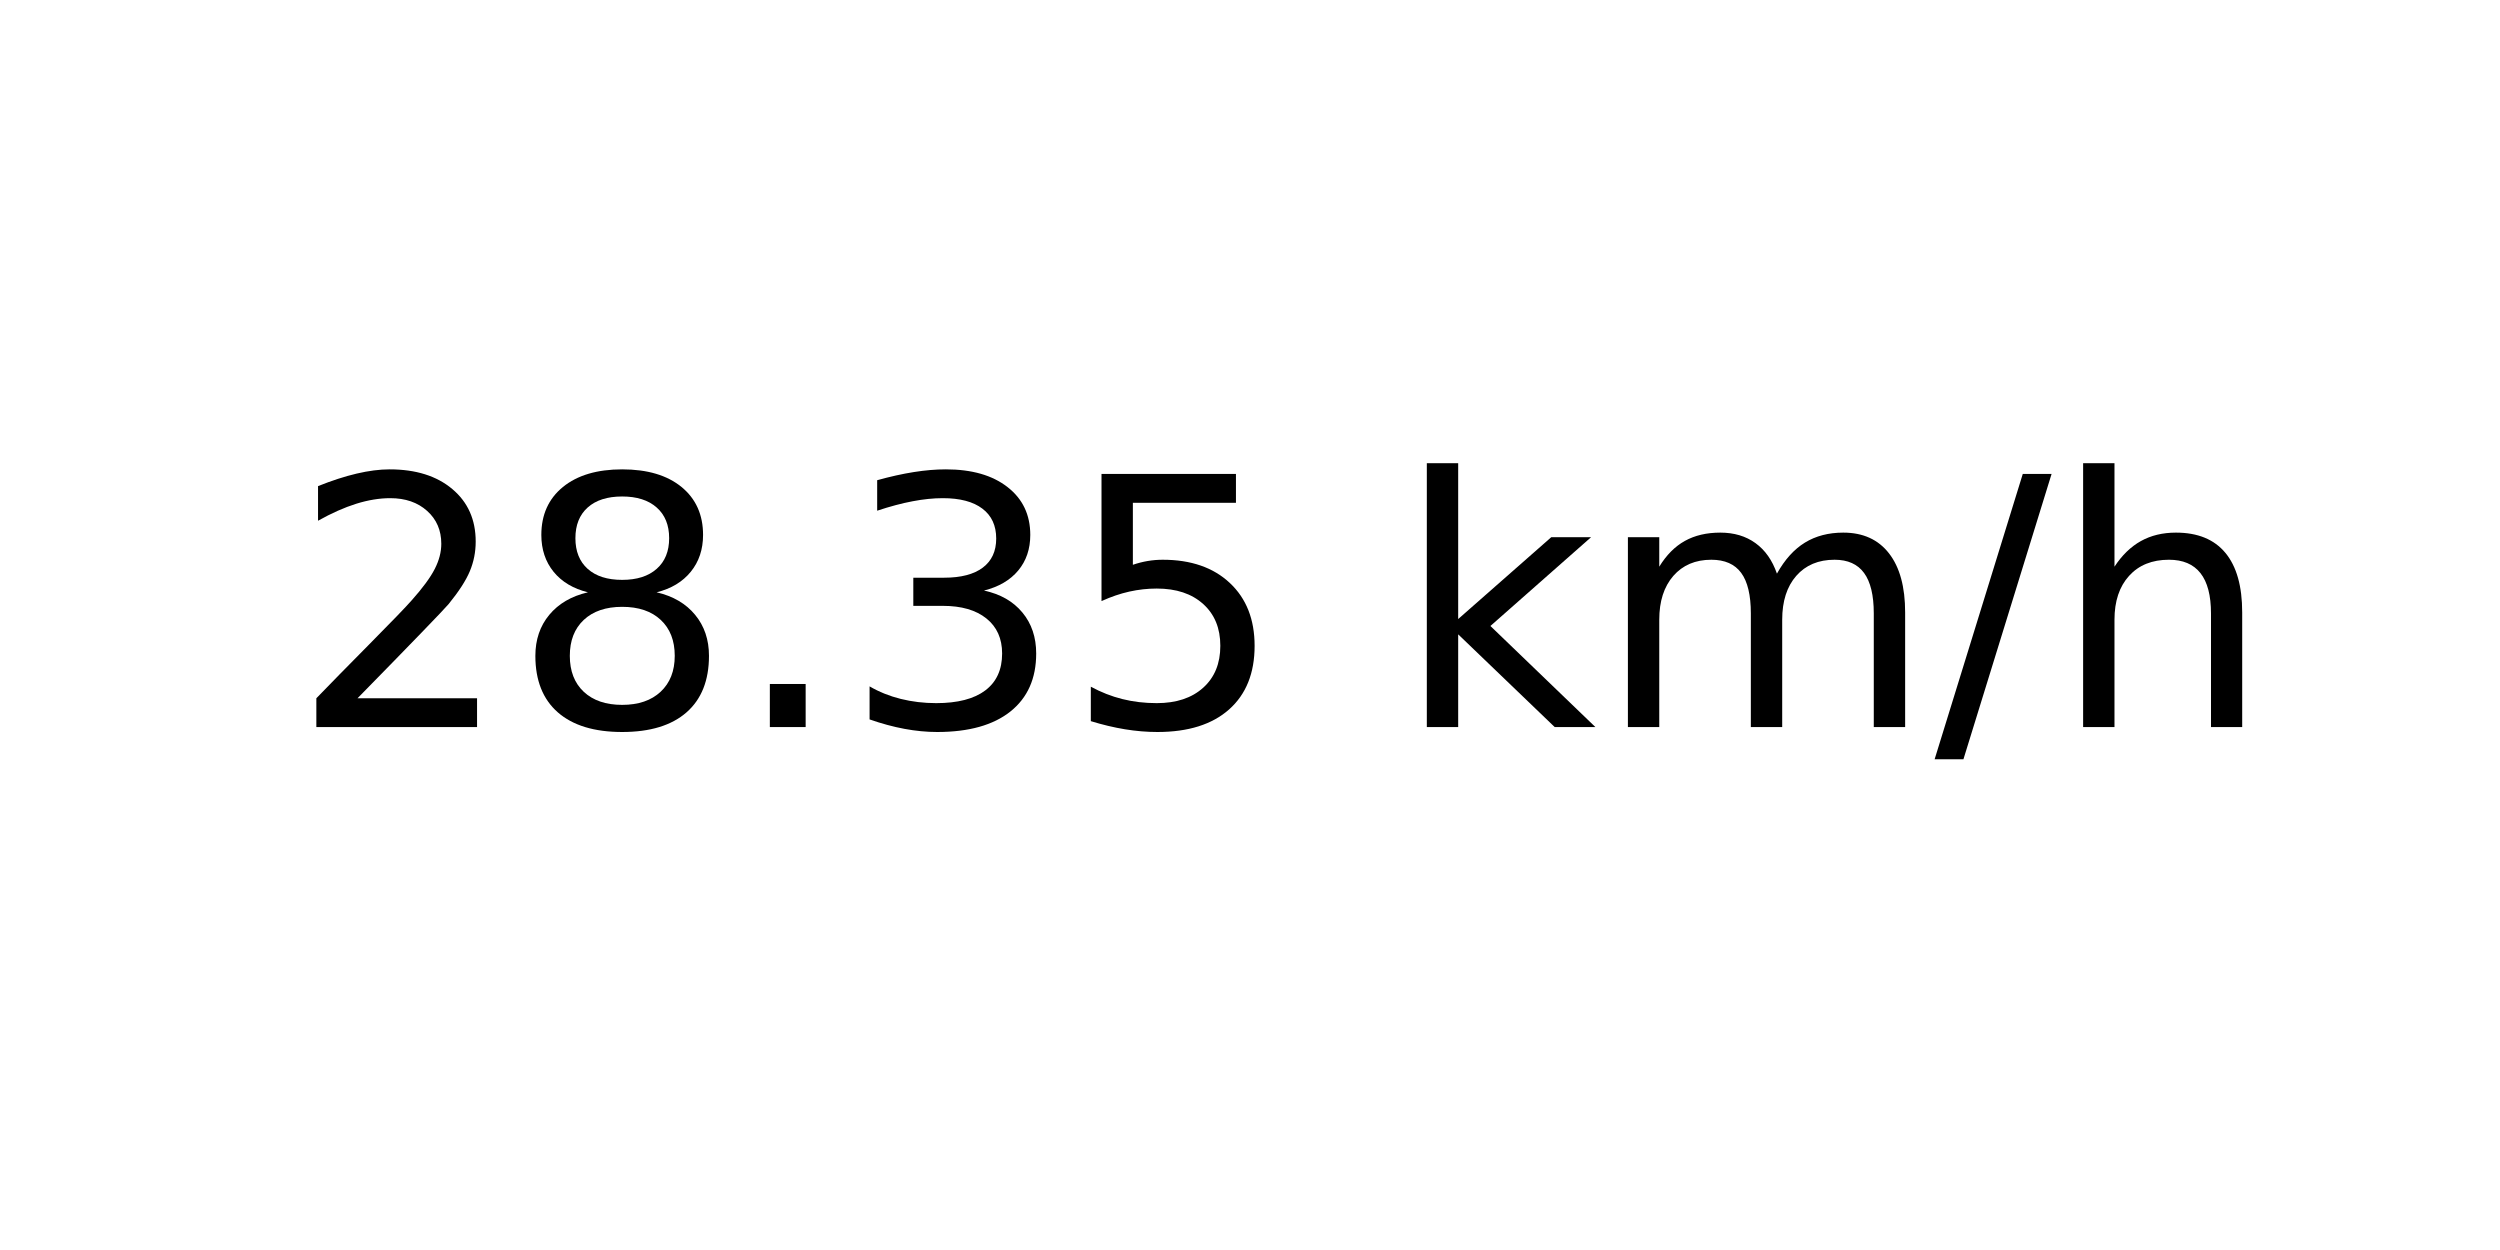
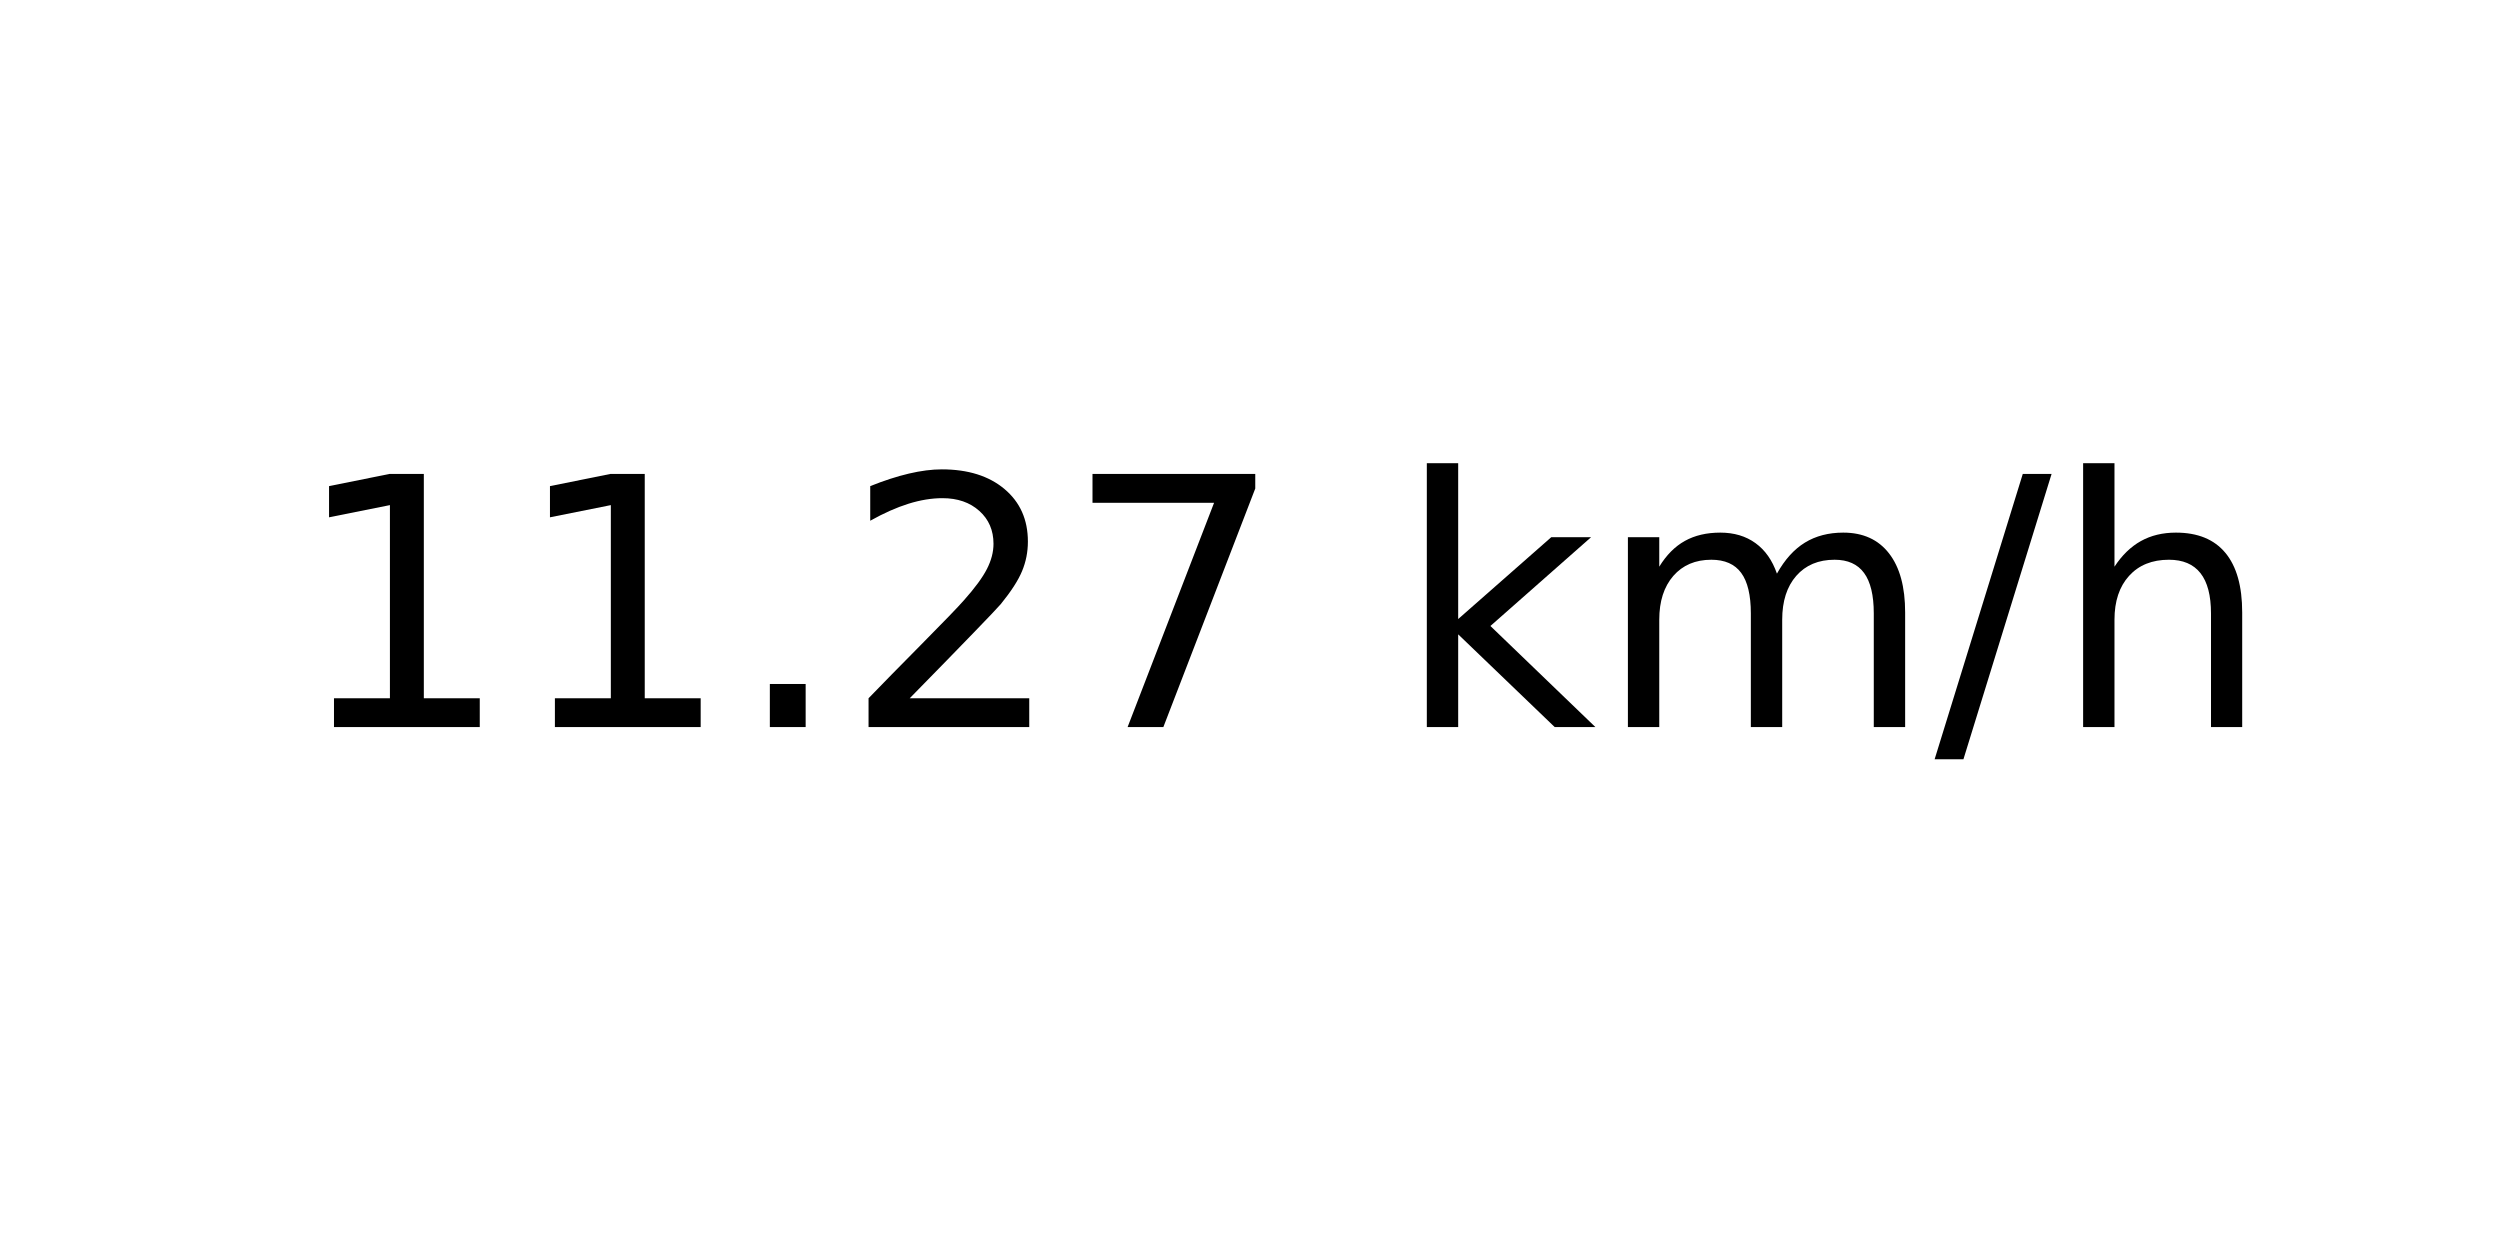
<svg xmlns="http://www.w3.org/2000/svg" xmlns:xlink="http://www.w3.org/1999/xlink" width="72pt" height="36pt" viewBox="0 0 72 36" version="1.1">
  <defs>
    <style type="text/css">*{stroke-linejoin: round; stroke-linecap: butt}</style>
  </defs>
  <g id="figure_1">
    <g id="axes_1">
      <g id="text_1">
        <g transform="translate(8.378125 20.93937) scale(0.1 -0.1)">
          <defs>
+             <path id="DejaVuSans-31" d="M 794 531  L 1825 531  L 1825 4091  L 703 3866  L 703 4441  L 1819 4666  L 2450 4666  L 2450 531  L 3481 531  L 3481 0  L 794 0  L 794 531  z " transform="scale(0.015625)" />
+             <path id="DejaVuSans-2e" d="M 684 794  L 1344 794  L 1344 0  L 684 0  L 684 794  z " transform="scale(0.015625)" />
            <path id="DejaVuSans-32" d="M 1228 531  L 3431 531  L 3431 0  L 469 0  L 469 531  Q 828 903 1448 1529  Q 2069 2156 2228 2338  Q 2531 2678 2651 2914  Q 2772 3150 2772 3378  Q 2772 3750 2511 3984  Q 2250 4219 1831 4219  Q 1534 4219 1204 4116  Q 875 4013 500 3803  L 500 4441  Q 881 4594 1212 4672  Q 1544 4750 1819 4750  Q 2544 4750 2975 4387  Q 3406 4025 3406 3419  Q 3406 3131 3298 2873  Q 3191 2616 2906 2266  Q 2828 2175 2409 1742  Q 1991 1309 1228 531  z " transform="scale(0.015625)" />
-             <path id="DejaVuSans-38" d="M 2034 2216  Q 1584 2216 1326 1975  Q 1069 1734 1069 1313  Q 1069 891 1326 650  Q 1584 409 2034 409  Q 2484 409 2743 651  Q 3003 894 3003 1313  Q 3003 1734 2745 1975  Q 2488 2216 2034 2216  z M 1403 2484  Q 997 2584 770 2862  Q 544 3141 544 3541  Q 544 4100 942 4425  Q 1341 4750 2034 4750  Q 2731 4750 3128 4425  Q 3525 4100 3525 3541  Q 3525 3141 3298 2862  Q 3072 2584 2669 2484  Q 3125 2378 3379 2068  Q 3634 1759 3634 1313  Q 3634 634 3220 271  Q 2806 -91 2034 -91  Q 1263 -91 848 271  Q 434 634 434 1313  Q 434 1759 690 2068  Q 947 2378 1403 2484  z M 1172 3481  Q 1172 3119 1398 2916  Q 1625 2713 2034 2713  Q 2441 2713 2670 2916  Q 2900 3119 2900 3481  Q 2900 3844 2670 4047  Q 2441 4250 2034 4250  Q 1625 4250 1398 4047  Q 1172 3844 1172 3481  z " transform="scale(0.015625)" />
-             <path id="DejaVuSans-2e" d="M 684 794  L 1344 794  L 1344 0  L 684 0  L 684 794  z " transform="scale(0.015625)" />
-             <path id="DejaVuSans-33" d="M 2597 2516  Q 3050 2419 3304 2112  Q 3559 1806 3559 1356  Q 3559 666 3084 287  Q 2609 -91 1734 -91  Q 1441 -91 1130 -33  Q 819 25 488 141  L 488 750  Q 750 597 1062 519  Q 1375 441 1716 441  Q 2309 441 2620 675  Q 2931 909 2931 1356  Q 2931 1769 2642 2001  Q 2353 2234 1838 2234  L 1294 2234  L 1294 2753  L 1863 2753  Q 2328 2753 2575 2939  Q 2822 3125 2822 3475  Q 2822 3834 2567 4026  Q 2313 4219 1838 4219  Q 1578 4219 1281 4162  Q 984 4106 628 3988  L 628 4550  Q 988 4650 1302 4700  Q 1616 4750 1894 4750  Q 2613 4750 3031 4423  Q 3450 4097 3450 3541  Q 3450 3153 3228 2886  Q 3006 2619 2597 2516  z " transform="scale(0.015625)" />
-             <path id="DejaVuSans-35" d="M 691 4666  L 3169 4666  L 3169 4134  L 1269 4134  L 1269 2991  Q 1406 3038 1543 3061  Q 1681 3084 1819 3084  Q 2600 3084 3056 2656  Q 3513 2228 3513 1497  Q 3513 744 3044 326  Q 2575 -91 1722 -91  Q 1428 -91 1123 -41  Q 819 9 494 109  L 494 744  Q 775 591 1075 516  Q 1375 441 1709 441  Q 2250 441 2565 725  Q 2881 1009 2881 1497  Q 2881 1984 2565 2268  Q 2250 2553 1709 2553  Q 1456 2553 1204 2497  Q 953 2441 691 2322  L 691 4666  z " transform="scale(0.015625)" />
+             <path id="DejaVuSans-37" d="M 525 4666  L 3525 4666  L 3525 4397  L 1831 0  L 1172 0  L 2766 4134  L 525 4134  L 525 4666  z " transform="scale(0.015625)" />
            <path id="DejaVuSans-20" transform="scale(0.015625)" />
            <path id="DejaVuSans-6b" d="M 581 4863  L 1159 4863  L 1159 1991  L 2875 3500  L 3609 3500  L 1753 1863  L 3688 0  L 2938 0  L 1159 1709  L 1159 0  L 581 0  L 581 4863  z " transform="scale(0.015625)" />
            <path id="DejaVuSans-6d" d="M 3328 2828  Q 3544 3216 3844 3400  Q 4144 3584 4550 3584  Q 5097 3584 5394 3201  Q 5691 2819 5691 2113  L 5691 0  L 5113 0  L 5113 2094  Q 5113 2597 4934 2840  Q 4756 3084 4391 3084  Q 3944 3084 3684 2787  Q 3425 2491 3425 1978  L 3425 0  L 2847 0  L 2847 2094  Q 2847 2600 2669 2842  Q 2491 3084 2119 3084  Q 1678 3084 1418 2786  Q 1159 2488 1159 1978  L 1159 0  L 581 0  L 581 3500  L 1159 3500  L 1159 2956  Q 1356 3278 1631 3431  Q 1906 3584 2284 3584  Q 2666 3584 2933 3390  Q 3200 3197 3328 2828  z " transform="scale(0.015625)" />
            <path id="DejaVuSans-2f" d="M 1625 4666  L 2156 4666  L 531 -594  L 0 -594  L 1625 4666  z " transform="scale(0.015625)" />
            <path id="DejaVuSans-68" d="M 3513 2113  L 3513 0  L 2938 0  L 2938 2094  Q 2938 2591 2744 2837  Q 2550 3084 2163 3084  Q 1697 3084 1428 2787  Q 1159 2491 1159 1978  L 1159 0  L 581 0  L 581 4863  L 1159 4863  L 1159 2956  Q 1366 3272 1645 3428  Q 1925 3584 2291 3584  Q 2894 3584 3203 3211  Q 3513 2838 3513 2113  z " transform="scale(0.015625)" />
          </defs>
-           <use xlink:href="#DejaVuSans-32" />
-           <use xlink:href="#DejaVuSans-38" x="63.623" />
+           <use xlink:href="#DejaVuSans-31" />
+           <use xlink:href="#DejaVuSans-31" x="63.623" />
          <use xlink:href="#DejaVuSans-2e" x="127.246" />
-           <use xlink:href="#DejaVuSans-33" x="159.033" />
-           <use xlink:href="#DejaVuSans-35" x="222.656" />
+           <use xlink:href="#DejaVuSans-32" x="159.033" />
+           <use xlink:href="#DejaVuSans-37" x="222.656" />
          <use xlink:href="#DejaVuSans-20" x="286.279" />
          <use xlink:href="#DejaVuSans-6b" x="318.066" />
          <use xlink:href="#DejaVuSans-6d" x="375.977" />
          <use xlink:href="#DejaVuSans-2f" x="473.389" />
          <use xlink:href="#DejaVuSans-68" x="507.08" />
        </g>
      </g>
    </g>
  </g>
</svg>
